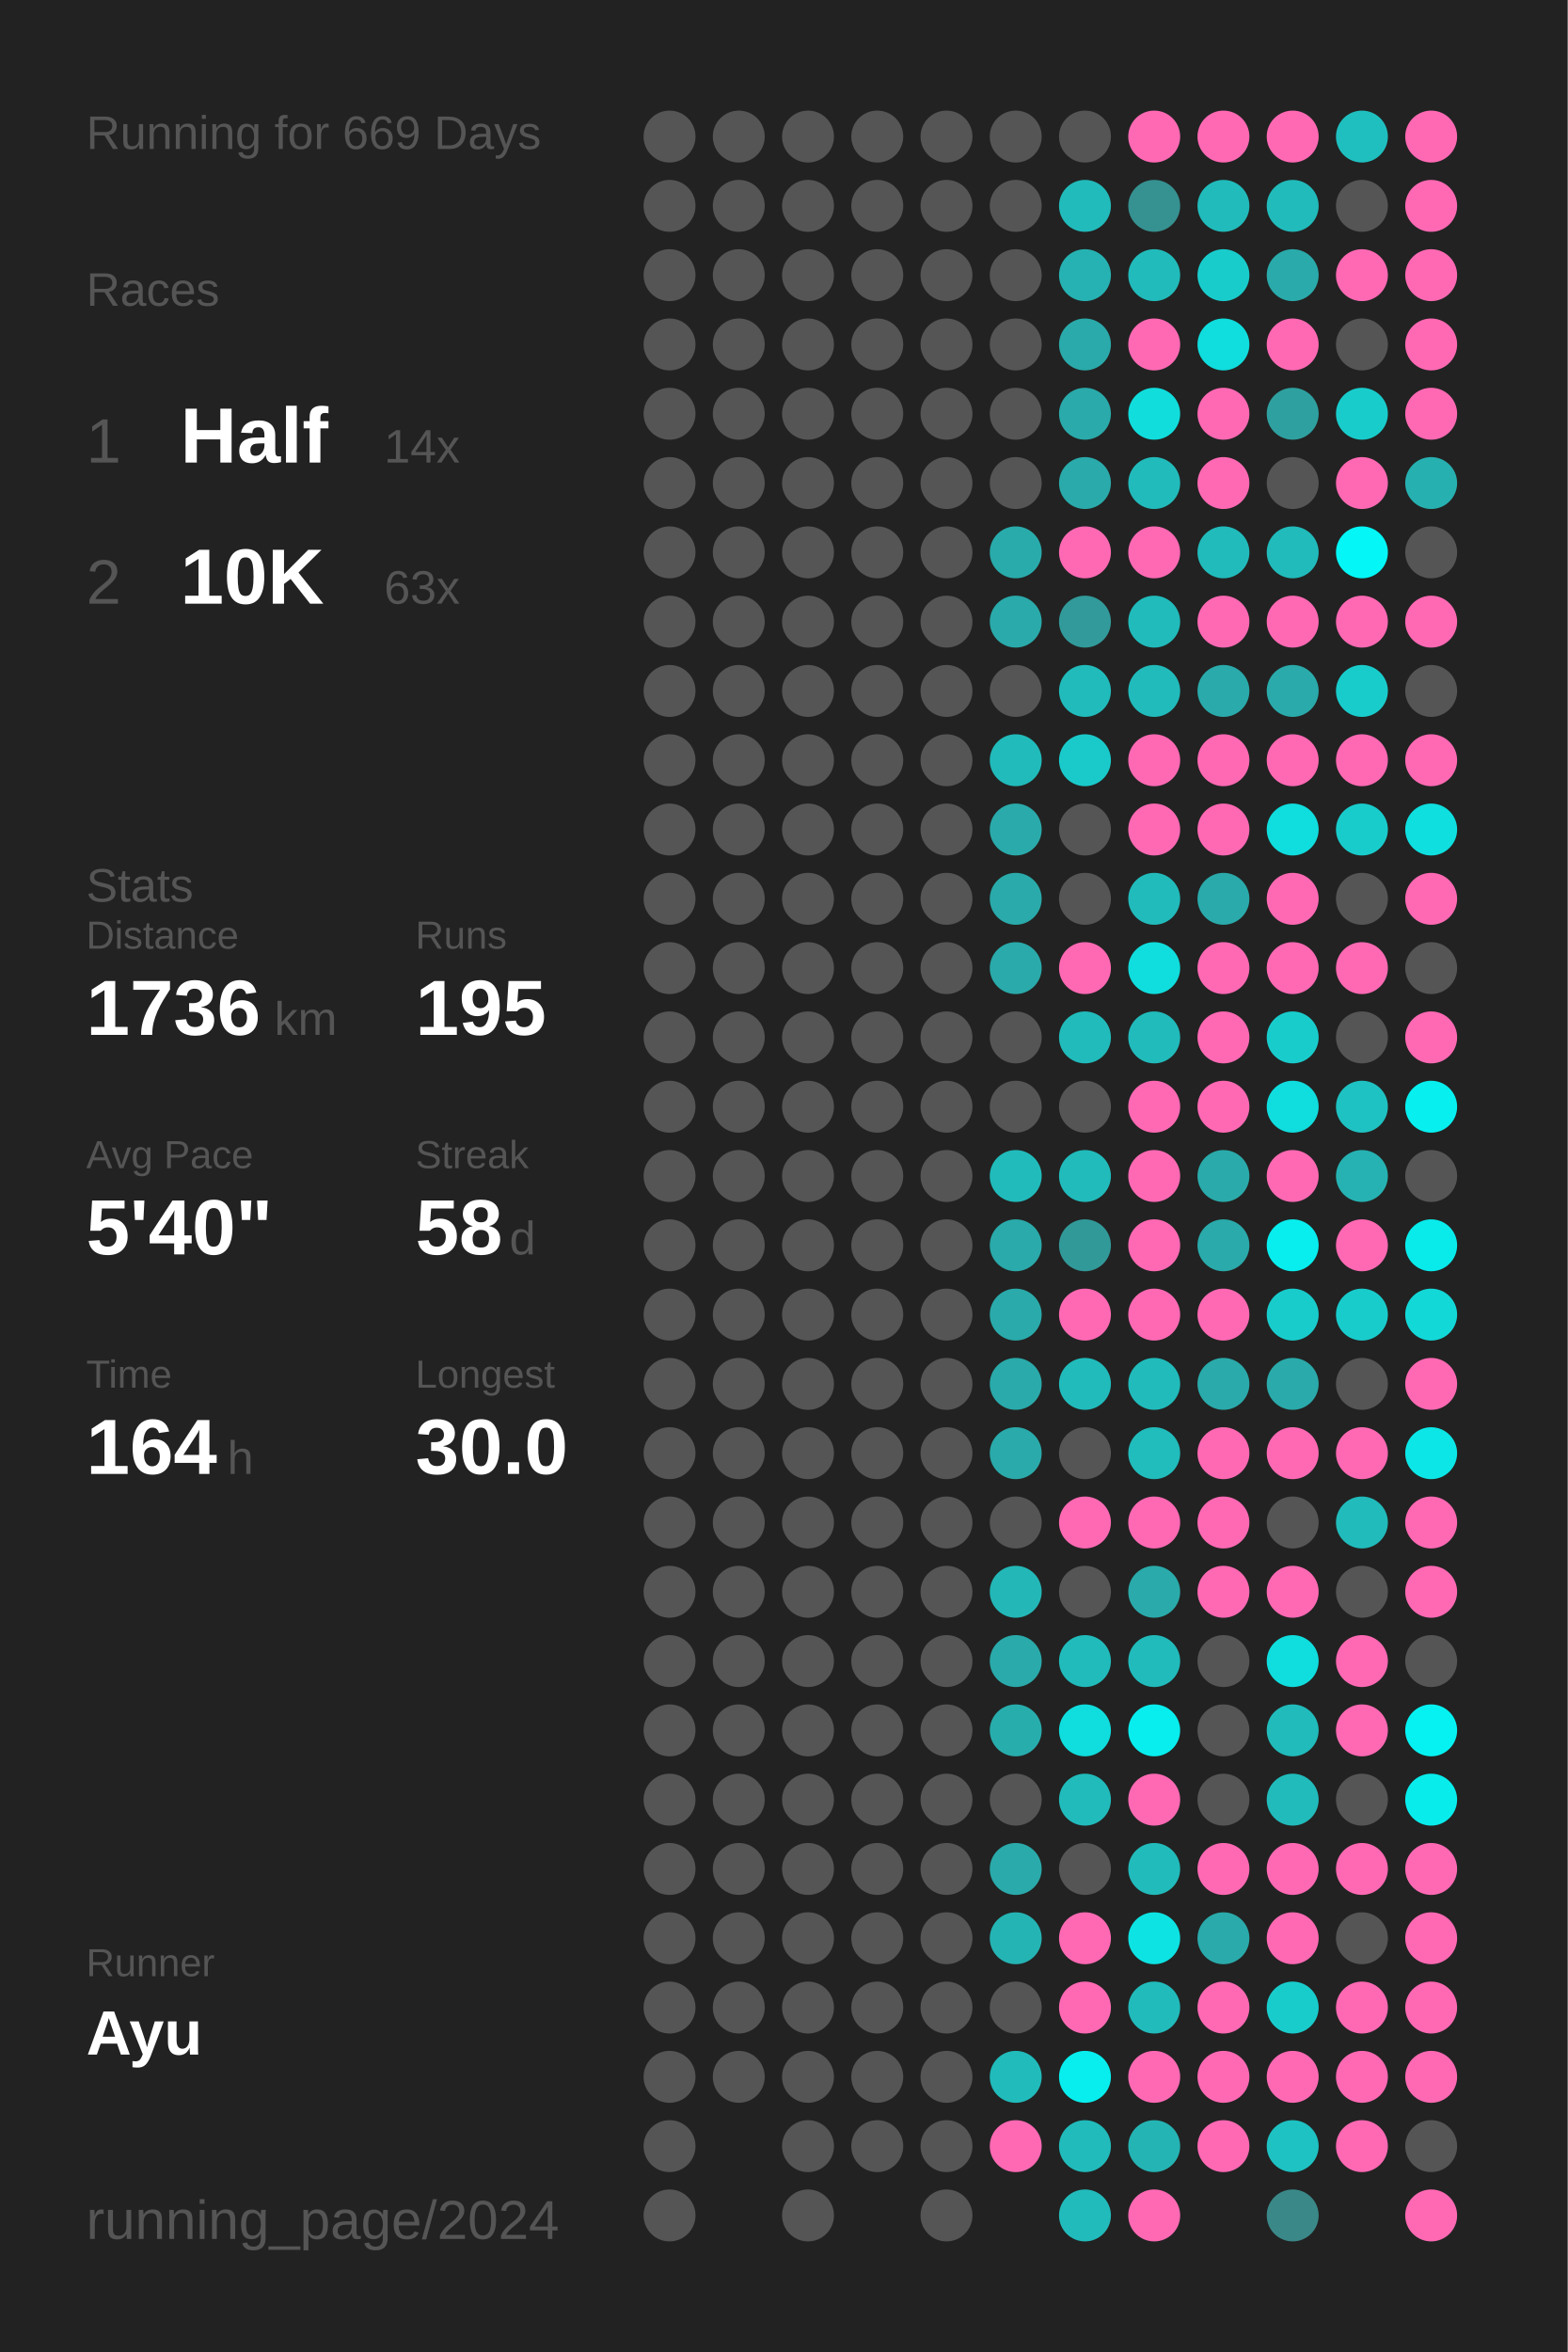
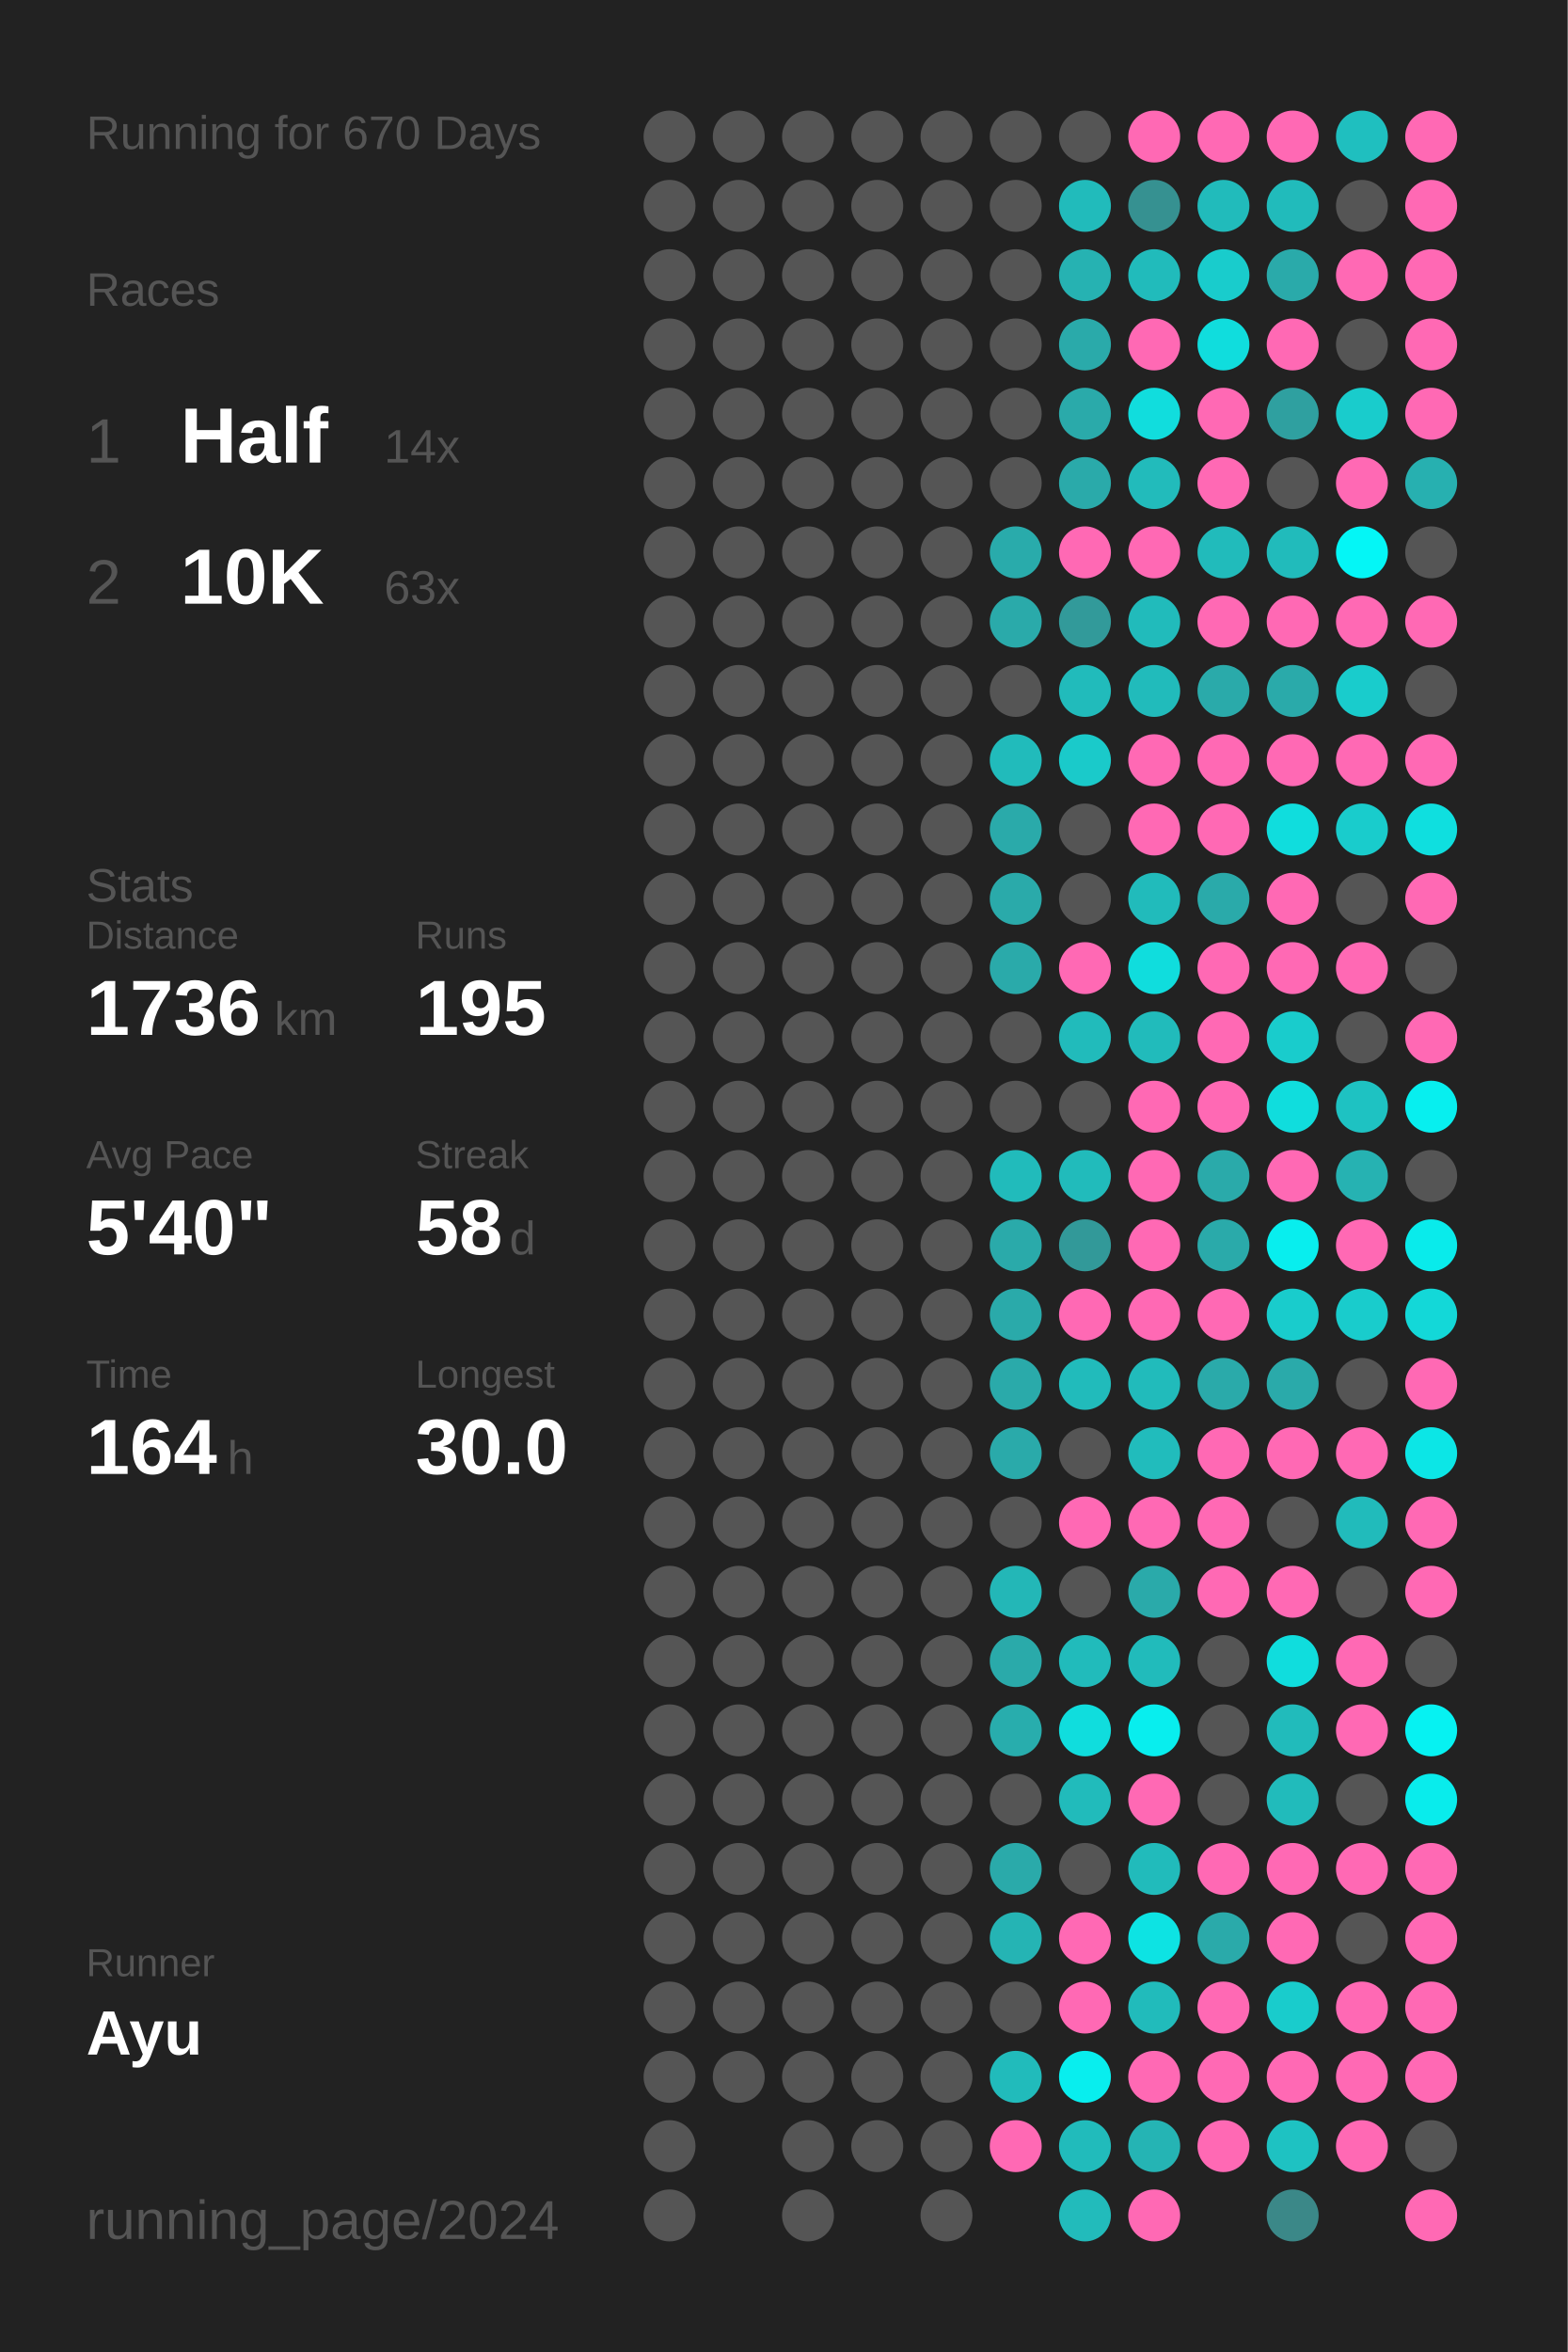
<svg xmlns="http://www.w3.org/2000/svg" baseProfile="full" height="300mm" version="1.1" viewBox="0,0,200,300" width="200mm">
  <defs />
  <rect fill="#222222" height="300" width="200" x="0" y="0" />
-   <text fill="#555555" style="font-size:6px; font-family:Arial;" x="11" y="19">Running for 669 Days</text>
+   <text fill="#555555" style="font-size:6px; font-family:Arial;" x="11" y="19">Running for 670 Days</text>
  <text fill="#555555" style="font-size:6px; font-family:Arial;" x="11" y="39">Races</text>
  <text fill="#555555" style="font-size:8px; font-family:Arial;" x="11" y="59">1</text>
  <text fill="#FFFFFF" style="font-size:10px; font-family:Arial; font-weight:bold;" x="23" y="59">Half</text>
  <text fill="#555555" style="font-size:6px; font-family:Arial;" x="49" y="59">14x</text>
  <text fill="#555555" style="font-size:8px; font-family:Arial;" x="11" y="77">2</text>
  <text fill="#FFFFFF" style="font-size:10px; font-family:Arial; font-weight:bold;" x="23" y="77">10K</text>
  <text fill="#555555" style="font-size:6px; font-family:Arial;" x="49" y="77">63x</text>
  <text fill="#555555" style="font-size:6px; font-family:Arial;" x="11" y="115">Stats</text>
  <text fill="#555555" style="font-size:5px; font-family:Arial;" x="11" y="121">Distance</text>
  <text fill="#FFFFFF" style="font-size:10px; font-family:Arial; font-weight:bold;" x="11" y="132">1736</text>
  <text fill="#555555" style="font-size:6px; font-family:Arial;" x="35" y="132">km</text>
  <text fill="#555555" style="font-size:5px; font-family:Arial;" x="53" y="121">Runs</text>
  <text fill="#FFFFFF" style="font-size:10px; font-family:Arial; font-weight:bold;" x="53" y="132">195</text>
  <text fill="#555555" style="font-size:5px; font-family:Arial;" x="11" y="149">Avg Pace</text>
  <text fill="#FFFFFF" style="font-size:10px; font-family:Arial; font-weight:bold;" x="11" y="160">5'40"</text>
  <text fill="#555555" style="font-size:5px; font-family:Arial;" x="53" y="149">Streak</text>
  <text fill="#FFFFFF" style="font-size:10px; font-family:Arial; font-weight:bold;" x="53" y="160">58</text>
  <text fill="#555555" style="font-size:6px; font-family:Arial;" x="65" y="160">d</text>
  <text fill="#555555" style="font-size:5px; font-family:Arial;" x="11" y="177">Time</text>
  <text fill="#FFFFFF" style="font-size:10px; font-family:Arial; font-weight:bold;" x="11" y="188">164</text>
  <text fill="#555555" style="font-size:6px; font-family:Arial;" x="29" y="188">h</text>
  <text fill="#555555" style="font-size:5px; font-family:Arial;" x="53" y="177">Longest</text>
  <text fill="#FFFFFF" style="font-size:10px; font-family:Arial; font-weight:bold;" x="53" y="188">30.0</text>
  <text fill="#555555" style="font-size:5px; font-family:Arial;" x="11" y="252.065">Runner</text>
  <text fill="#FFFFFF" style="font-size:8px; font-family:Arial; font-weight:bold;" x="11" y="262.065">Ayu</text>
  <text fill="#555555" style="font-size:7px; font-family:Arial;" x="11" y="285.581">running_page/2024</text>
  <circle cx="85.417" cy="17.419" fill="#555555" r="3.312" />
  <circle cx="85.417" cy="26.258" fill="#555555" r="3.312" />
  <circle cx="85.417" cy="35.097" fill="#555555" r="3.312" />
  <circle cx="85.417" cy="43.935" fill="#555555" r="3.312" />
  <circle cx="85.417" cy="52.774" fill="#555555" r="3.312" />
  <circle cx="85.417" cy="61.613" fill="#555555" r="3.312" />
  <circle cx="85.417" cy="70.452" fill="#555555" r="3.312" />
  <circle cx="85.417" cy="79.29" fill="#555555" r="3.312" />
  <circle cx="85.417" cy="88.129" fill="#555555" r="3.312" />
  <circle cx="85.417" cy="96.968" fill="#555555" r="3.312" />
  <circle cx="85.417" cy="105.806" fill="#555555" r="3.312" />
  <circle cx="85.417" cy="114.645" fill="#555555" r="3.312" />
  <circle cx="85.417" cy="123.484" fill="#555555" r="3.312" />
  <circle cx="85.417" cy="132.323" fill="#555555" r="3.312" />
  <circle cx="85.417" cy="141.161" fill="#555555" r="3.312" />
  <circle cx="85.417" cy="150" fill="#555555" r="3.312" />
  <circle cx="85.417" cy="158.839" fill="#555555" r="3.312" />
  <circle cx="85.417" cy="167.677" fill="#555555" r="3.312" />
  <circle cx="85.417" cy="176.516" fill="#555555" r="3.312" />
  <circle cx="85.417" cy="185.355" fill="#555555" r="3.312" />
  <circle cx="85.417" cy="194.194" fill="#555555" r="3.312" />
  <circle cx="85.417" cy="203.032" fill="#555555" r="3.312" />
  <circle cx="85.417" cy="211.871" fill="#555555" r="3.312" />
  <circle cx="85.417" cy="220.71" fill="#555555" r="3.312" />
  <circle cx="85.417" cy="229.548" fill="#555555" r="3.312" />
  <circle cx="85.417" cy="238.387" fill="#555555" r="3.312" />
  <circle cx="85.417" cy="247.226" fill="#555555" r="3.312" />
  <circle cx="85.417" cy="256.065" fill="#555555" r="3.312" />
  <circle cx="85.417" cy="264.903" fill="#555555" r="3.312" />
  <circle cx="85.417" cy="273.742" fill="#555555" r="3.312" />
  <circle cx="85.417" cy="282.581" fill="#555555" r="3.312" />
  <circle cx="94.25" cy="17.419" fill="#555555" r="3.312" />
  <circle cx="94.25" cy="26.258" fill="#555555" r="3.312" />
  <circle cx="94.25" cy="35.097" fill="#555555" r="3.312" />
  <circle cx="94.25" cy="43.935" fill="#555555" r="3.312" />
  <circle cx="94.25" cy="52.774" fill="#555555" r="3.312" />
  <circle cx="94.25" cy="61.613" fill="#555555" r="3.312" />
  <circle cx="94.25" cy="70.452" fill="#555555" r="3.312" />
  <circle cx="94.25" cy="79.29" fill="#555555" r="3.312" />
  <circle cx="94.25" cy="88.129" fill="#555555" r="3.312" />
  <circle cx="94.25" cy="96.968" fill="#555555" r="3.312" />
  <circle cx="94.25" cy="105.806" fill="#555555" r="3.312" />
  <circle cx="94.25" cy="114.645" fill="#555555" r="3.312" />
  <circle cx="94.25" cy="123.484" fill="#555555" r="3.312" />
  <circle cx="94.25" cy="132.323" fill="#555555" r="3.312" />
  <circle cx="94.25" cy="141.161" fill="#555555" r="3.312" />
  <circle cx="94.25" cy="150" fill="#555555" r="3.312" />
  <circle cx="94.25" cy="158.839" fill="#555555" r="3.312" />
  <circle cx="94.25" cy="167.677" fill="#555555" r="3.312" />
  <circle cx="94.25" cy="176.516" fill="#555555" r="3.312" />
  <circle cx="94.25" cy="185.355" fill="#555555" r="3.312" />
  <circle cx="94.25" cy="194.194" fill="#555555" r="3.312" />
  <circle cx="94.25" cy="203.032" fill="#555555" r="3.312" />
  <circle cx="94.25" cy="211.871" fill="#555555" r="3.312" />
  <circle cx="94.25" cy="220.71" fill="#555555" r="3.312" />
  <circle cx="94.25" cy="229.548" fill="#555555" r="3.312" />
  <circle cx="94.25" cy="238.387" fill="#555555" r="3.312" />
  <circle cx="94.25" cy="247.226" fill="#555555" r="3.312" />
  <circle cx="94.25" cy="256.065" fill="#555555" r="3.312" />
  <circle cx="94.25" cy="264.903" fill="#555555" r="3.312" />
  <circle cx="103.083" cy="17.419" fill="#555555" r="3.312" />
  <circle cx="103.083" cy="26.258" fill="#555555" r="3.312" />
  <circle cx="103.083" cy="35.097" fill="#555555" r="3.312" />
  <circle cx="103.083" cy="43.935" fill="#555555" r="3.312" />
  <circle cx="103.083" cy="52.774" fill="#555555" r="3.312" />
  <circle cx="103.083" cy="61.613" fill="#555555" r="3.312" />
  <circle cx="103.083" cy="70.452" fill="#555555" r="3.312" />
  <circle cx="103.083" cy="79.29" fill="#555555" r="3.312" />
  <circle cx="103.083" cy="88.129" fill="#555555" r="3.312" />
  <circle cx="103.083" cy="96.968" fill="#555555" r="3.312" />
  <circle cx="103.083" cy="105.806" fill="#555555" r="3.312" />
  <circle cx="103.083" cy="114.645" fill="#555555" r="3.312" />
  <circle cx="103.083" cy="123.484" fill="#555555" r="3.312" />
  <circle cx="103.083" cy="132.323" fill="#555555" r="3.312" />
  <circle cx="103.083" cy="141.161" fill="#555555" r="3.312" />
  <circle cx="103.083" cy="150" fill="#555555" r="3.312" />
  <circle cx="103.083" cy="158.839" fill="#555555" r="3.312" />
  <circle cx="103.083" cy="167.677" fill="#555555" r="3.312" />
  <circle cx="103.083" cy="176.516" fill="#555555" r="3.312" />
  <circle cx="103.083" cy="185.355" fill="#555555" r="3.312" />
  <circle cx="103.083" cy="194.194" fill="#555555" r="3.312" />
  <circle cx="103.083" cy="203.032" fill="#555555" r="3.312" />
  <circle cx="103.083" cy="211.871" fill="#555555" r="3.312" />
  <circle cx="103.083" cy="220.71" fill="#555555" r="3.312" />
  <circle cx="103.083" cy="229.548" fill="#555555" r="3.312" />
  <circle cx="103.083" cy="238.387" fill="#555555" r="3.312" />
  <circle cx="103.083" cy="247.226" fill="#555555" r="3.312" />
  <circle cx="103.083" cy="256.065" fill="#555555" r="3.312" />
  <circle cx="103.083" cy="264.903" fill="#555555" r="3.312" />
  <circle cx="103.083" cy="273.742" fill="#555555" r="3.312" />
  <circle cx="103.083" cy="282.581" fill="#555555" r="3.312" />
  <circle cx="111.917" cy="17.419" fill="#555555" r="3.312" />
  <circle cx="111.917" cy="26.258" fill="#555555" r="3.312" />
  <circle cx="111.917" cy="35.097" fill="#555555" r="3.312" />
  <circle cx="111.917" cy="43.935" fill="#555555" r="3.312" />
  <circle cx="111.917" cy="52.774" fill="#555555" r="3.312" />
  <circle cx="111.917" cy="61.613" fill="#555555" r="3.312" />
  <circle cx="111.917" cy="70.452" fill="#555555" r="3.312" />
  <circle cx="111.917" cy="79.29" fill="#555555" r="3.312" />
  <circle cx="111.917" cy="88.129" fill="#555555" r="3.312" />
  <circle cx="111.917" cy="96.968" fill="#555555" r="3.312" />
  <circle cx="111.917" cy="105.806" fill="#555555" r="3.312" />
  <circle cx="111.917" cy="114.645" fill="#555555" r="3.312" />
  <circle cx="111.917" cy="123.484" fill="#555555" r="3.312" />
  <circle cx="111.917" cy="132.323" fill="#555555" r="3.312" />
  <circle cx="111.917" cy="141.161" fill="#555555" r="3.312" />
  <circle cx="111.917" cy="150" fill="#555555" r="3.312" />
  <circle cx="111.917" cy="158.839" fill="#555555" r="3.312" />
  <circle cx="111.917" cy="167.677" fill="#555555" r="3.312" />
  <circle cx="111.917" cy="176.516" fill="#555555" r="3.312" />
  <circle cx="111.917" cy="185.355" fill="#555555" r="3.312" />
  <circle cx="111.917" cy="194.194" fill="#555555" r="3.312" />
  <circle cx="111.917" cy="203.032" fill="#555555" r="3.312" />
  <circle cx="111.917" cy="211.871" fill="#555555" r="3.312" />
  <circle cx="111.917" cy="220.71" fill="#555555" r="3.312" />
  <circle cx="111.917" cy="229.548" fill="#555555" r="3.312" />
  <circle cx="111.917" cy="238.387" fill="#555555" r="3.312" />
  <circle cx="111.917" cy="247.226" fill="#555555" r="3.312" />
  <circle cx="111.917" cy="256.065" fill="#555555" r="3.312" />
  <circle cx="111.917" cy="264.903" fill="#555555" r="3.312" />
  <circle cx="111.917" cy="273.742" fill="#555555" r="3.312" />
  <circle cx="120.75" cy="17.419" fill="#555555" r="3.312" />
  <circle cx="120.75" cy="26.258" fill="#555555" r="3.312" />
  <circle cx="120.75" cy="35.097" fill="#555555" r="3.312" />
  <circle cx="120.75" cy="43.935" fill="#555555" r="3.312" />
  <circle cx="120.75" cy="52.774" fill="#555555" r="3.312" />
  <circle cx="120.75" cy="61.613" fill="#555555" r="3.312" />
  <circle cx="120.75" cy="70.452" fill="#555555" r="3.312" />
  <circle cx="120.75" cy="79.29" fill="#555555" r="3.312" />
  <circle cx="120.75" cy="88.129" fill="#555555" r="3.312" />
  <circle cx="120.75" cy="96.968" fill="#555555" r="3.312" />
  <circle cx="120.75" cy="105.806" fill="#555555" r="3.312" />
  <circle cx="120.75" cy="114.645" fill="#555555" r="3.312" />
  <circle cx="120.75" cy="123.484" fill="#555555" r="3.312" />
  <circle cx="120.75" cy="132.323" fill="#555555" r="3.312" />
  <circle cx="120.75" cy="141.161" fill="#555555" r="3.312" />
  <circle cx="120.75" cy="150" fill="#555555" r="3.312" />
  <circle cx="120.75" cy="158.839" fill="#555555" r="3.312" />
  <circle cx="120.75" cy="167.677" fill="#555555" r="3.312" />
  <circle cx="120.75" cy="176.516" fill="#555555" r="3.312" />
  <circle cx="120.75" cy="185.355" fill="#555555" r="3.312" />
  <circle cx="120.75" cy="194.194" fill="#555555" r="3.312" />
  <circle cx="120.75" cy="203.032" fill="#555555" r="3.312" />
  <circle cx="120.75" cy="211.871" fill="#555555" r="3.312" />
  <circle cx="120.75" cy="220.71" fill="#555555" r="3.312" />
  <circle cx="120.75" cy="229.548" fill="#555555" r="3.312" />
  <circle cx="120.75" cy="238.387" fill="#555555" r="3.312" />
  <circle cx="120.75" cy="247.226" fill="#555555" r="3.312" />
  <circle cx="120.75" cy="256.065" fill="#555555" r="3.312" />
  <circle cx="120.75" cy="264.903" fill="#555555" r="3.312" />
  <circle cx="120.75" cy="273.742" fill="#555555" r="3.312" />
  <circle cx="120.75" cy="282.581" fill="#555555" r="3.312" />
  <circle cx="129.583" cy="17.419" fill="#555555" r="3.312" />
  <circle cx="129.583" cy="26.258" fill="#555555" r="3.312" />
  <circle cx="129.583" cy="35.097" fill="#555555" r="3.312" />
  <circle cx="129.583" cy="43.935" fill="#555555" r="3.312" />
  <circle cx="129.583" cy="52.774" fill="#555555" r="3.312" />
  <circle cx="129.583" cy="61.613" fill="#555555" r="3.312" />
  <circle cx="129.583" cy="70.452" fill="#29abab" r="3.312" />
  <circle cx="129.583" cy="79.29" fill="#2aaaaa" r="3.312" />
  <circle cx="129.583" cy="88.129" fill="#555555" r="3.312" />
  <circle cx="129.583" cy="96.968" fill="#21bbbb" r="3.312" />
  <circle cx="129.583" cy="105.806" fill="#2aaaaa" r="3.312" />
  <circle cx="129.583" cy="114.645" fill="#2aaaaa" r="3.312" />
  <circle cx="129.583" cy="123.484" fill="#2aaaaa" r="3.312" />
  <circle cx="129.583" cy="132.323" fill="#555555" r="3.312" />
  <circle cx="129.583" cy="141.161" fill="#555555" r="3.312" />
  <circle cx="129.583" cy="150" fill="#21bbbb" r="3.312" />
  <circle cx="129.583" cy="158.839" fill="#2aaaaa" r="3.312" />
  <circle cx="129.583" cy="167.677" fill="#2aaaaa" r="3.312" />
  <circle cx="129.583" cy="176.516" fill="#2aaaaa" r="3.312" />
  <circle cx="129.583" cy="185.355" fill="#2aaaaa" r="3.312" />
  <circle cx="129.583" cy="194.194" fill="#555555" r="3.312" />
  <circle cx="129.583" cy="203.032" fill="#23b7b7" r="3.312" />
  <circle cx="129.583" cy="211.871" fill="#2aaaaa" r="3.312" />
  <circle cx="129.583" cy="220.71" fill="#28adad" r="3.312" />
  <circle cx="129.583" cy="229.548" fill="#555555" r="3.312" />
  <circle cx="129.583" cy="238.387" fill="#2aaaaa" r="3.312" />
  <circle cx="129.583" cy="247.226" fill="#25b4b4" r="3.312" />
  <circle cx="129.583" cy="256.065" fill="#555555" r="3.312" />
  <circle cx="129.583" cy="264.903" fill="#21bbbb" r="3.312" />
  <circle cx="129.583" cy="273.742" fill="#ff69b4" r="3.312" />
  <circle cx="138.417" cy="17.419" fill="#555555" r="3.312" />
  <circle cx="138.417" cy="26.258" fill="#21bbbb" r="3.312" />
  <circle cx="138.417" cy="35.097" fill="#26b2b2" r="3.312" />
  <circle cx="138.417" cy="43.935" fill="#2aaaaa" r="3.312" />
  <circle cx="138.417" cy="52.774" fill="#2aaaaa" r="3.312" />
  <circle cx="138.417" cy="61.613" fill="#2aaaaa" r="3.312" />
  <circle cx="138.417" cy="70.452" fill="#ff69b4" r="3.312" />
  <circle cx="138.417" cy="79.29" fill="#329a9a" r="3.312" />
  <circle cx="138.417" cy="88.129" fill="#21bbbb" r="3.312" />
  <circle cx="138.417" cy="96.968" fill="#1acaca" r="3.312" />
  <circle cx="138.417" cy="105.806" fill="#555555" r="3.312" />
  <circle cx="138.417" cy="114.645" fill="#555555" r="3.312" />
  <circle cx="138.417" cy="123.484" fill="#ff69b4" r="3.312" />
  <circle cx="138.417" cy="132.323" fill="#21bbbb" r="3.312" />
  <circle cx="138.417" cy="141.161" fill="#555555" r="3.312" />
  <circle cx="138.417" cy="150" fill="#21bbbb" r="3.312" />
  <circle cx="138.417" cy="158.839" fill="#329999" r="3.312" />
  <circle cx="138.417" cy="167.677" fill="#ff69b4" r="3.312" />
  <circle cx="138.417" cy="176.516" fill="#21bbbb" r="3.312" />
  <circle cx="138.417" cy="185.355" fill="#555555" r="3.312" />
  <circle cx="138.417" cy="194.194" fill="#ff69b4" r="3.312" />
  <circle cx="138.417" cy="203.032" fill="#555555" r="3.312" />
  <circle cx="138.417" cy="211.871" fill="#21bbbb" r="3.312" />
  <circle cx="138.417" cy="220.71" fill="#10dddd" r="3.312" />
  <circle cx="138.417" cy="229.548" fill="#21bbbb" r="3.312" />
  <circle cx="138.417" cy="238.387" fill="#555555" r="3.312" />
  <circle cx="138.417" cy="247.226" fill="#ff69b4" r="3.312" />
  <circle cx="138.417" cy="256.065" fill="#ff69b4" r="3.312" />
  <circle cx="138.417" cy="264.903" fill="#08eeee" r="3.312" />
  <circle cx="138.417" cy="273.742" fill="#21bbbb" r="3.312" />
  <circle cx="138.417" cy="282.581" fill="#22bbbb" r="3.312" />
  <circle cx="147.25" cy="17.419" fill="#ff69b4" r="3.312" />
  <circle cx="147.25" cy="26.258" fill="#369191" r="3.312" />
  <circle cx="147.25" cy="35.097" fill="#21bbbb" r="3.312" />
  <circle cx="147.25" cy="43.935" fill="#ff69b4" r="3.312" />
  <circle cx="147.25" cy="52.774" fill="#11dddd" r="3.312" />
  <circle cx="147.25" cy="61.613" fill="#22bbbb" r="3.312" />
  <circle cx="147.25" cy="70.452" fill="#ff69b4" r="3.312" />
  <circle cx="147.25" cy="79.29" fill="#21bbbb" r="3.312" />
  <circle cx="147.25" cy="88.129" fill="#21bbbb" r="3.312" />
  <circle cx="147.25" cy="96.968" fill="#ff69b4" r="3.312" />
  <circle cx="147.25" cy="105.806" fill="#ff69b4" r="3.312" />
  <circle cx="147.25" cy="114.645" fill="#21bbbb" r="3.312" />
  <circle cx="147.25" cy="123.484" fill="#10dddd" r="3.312" />
  <circle cx="147.25" cy="132.323" fill="#21bbbb" r="3.312" />
  <circle cx="147.25" cy="141.161" fill="#ff69b4" r="3.312" />
  <circle cx="147.25" cy="150" fill="#ff69b4" r="3.312" />
  <circle cx="147.25" cy="158.839" fill="#ff69b4" r="3.312" />
  <circle cx="147.25" cy="167.677" fill="#ff69b4" r="3.312" />
  <circle cx="147.25" cy="176.516" fill="#21bbbb" r="3.312" />
  <circle cx="147.25" cy="185.355" fill="#21bcbc" r="3.312" />
  <circle cx="147.25" cy="194.194" fill="#ff69b4" r="3.312" />
  <circle cx="147.25" cy="203.032" fill="#2aaaaa" r="3.312" />
  <circle cx="147.25" cy="211.871" fill="#21bbbb" r="3.312" />
  <circle cx="147.25" cy="220.71" fill="#08eeee" r="3.312" />
  <circle cx="147.25" cy="229.548" fill="#ff69b4" r="3.312" />
  <circle cx="147.25" cy="238.387" fill="#21bbbb" r="3.312" />
  <circle cx="147.25" cy="247.226" fill="#0de3e3" r="3.312" />
  <circle cx="147.25" cy="256.065" fill="#21bbbb" r="3.312" />
  <circle cx="147.25" cy="264.903" fill="#ff69b4" r="3.312" />
  <circle cx="147.25" cy="273.742" fill="#25b4b4" r="3.312" />
  <circle cx="147.25" cy="282.581" fill="#ff69b4" r="3.312" />
  <circle cx="156.083" cy="17.419" fill="#ff69b4" r="3.312" />
  <circle cx="156.083" cy="26.258" fill="#21bbbb" r="3.312" />
  <circle cx="156.083" cy="35.097" fill="#19cccc" r="3.312" />
  <circle cx="156.083" cy="43.935" fill="#10dddd" r="3.312" />
  <circle cx="156.083" cy="52.774" fill="#ff69b4" r="3.312" />
  <circle cx="156.083" cy="61.613" fill="#ff69b4" r="3.312" />
  <circle cx="156.083" cy="70.452" fill="#21bbbb" r="3.312" />
  <circle cx="156.083" cy="79.29" fill="#ff69b4" r="3.312" />
  <circle cx="156.083" cy="88.129" fill="#2aaaaa" r="3.312" />
  <circle cx="156.083" cy="96.968" fill="#ff69b4" r="3.312" />
  <circle cx="156.083" cy="105.806" fill="#ff69b4" r="3.312" />
  <circle cx="156.083" cy="114.645" fill="#2aaaaa" r="3.312" />
  <circle cx="156.083" cy="123.484" fill="#ff69b4" r="3.312" />
  <circle cx="156.083" cy="132.323" fill="#ff69b4" r="3.312" />
  <circle cx="156.083" cy="141.161" fill="#ff69b4" r="3.312" />
  <circle cx="156.083" cy="150" fill="#2aaaaa" r="3.312" />
  <circle cx="156.083" cy="158.839" fill="#2aaaaa" r="3.312" />
  <circle cx="156.083" cy="167.677" fill="#ff69b4" r="3.312" />
  <circle cx="156.083" cy="176.516" fill="#2aaaaa" r="3.312" />
  <circle cx="156.083" cy="185.355" fill="#ff69b4" r="3.312" />
  <circle cx="156.083" cy="194.194" fill="#ff69b4" r="3.312" />
  <circle cx="156.083" cy="203.032" fill="#ff69b4" r="3.312" />
  <circle cx="156.083" cy="211.871" fill="#555555" r="3.312" />
  <circle cx="156.083" cy="220.71" fill="#555555" r="3.312" />
  <circle cx="156.083" cy="229.548" fill="#555555" r="3.312" />
  <circle cx="156.083" cy="238.387" fill="#ff69b4" r="3.312" />
  <circle cx="156.083" cy="247.226" fill="#2aaaaa" r="3.312" />
  <circle cx="156.083" cy="256.065" fill="#ff69b4" r="3.312" />
  <circle cx="156.083" cy="264.903" fill="#ff69b4" r="3.312" />
  <circle cx="156.083" cy="273.742" fill="#ff69b4" r="3.312" />
  <circle cx="164.917" cy="17.419" fill="#ff69b4" r="3.312" />
  <circle cx="164.917" cy="26.258" fill="#21bbbb" r="3.312" />
  <circle cx="164.917" cy="35.097" fill="#2aaaaa" r="3.312" />
  <circle cx="164.917" cy="43.935" fill="#ff69b4" r="3.312" />
  <circle cx="164.917" cy="52.774" fill="#2fa0a0" r="3.312" />
  <circle cx="164.917" cy="61.613" fill="#555555" r="3.312" />
  <circle cx="164.917" cy="70.452" fill="#21bbbb" r="3.312" />
  <circle cx="164.917" cy="79.29" fill="#ff69b4" r="3.312" />
  <circle cx="164.917" cy="88.129" fill="#2aaaaa" r="3.312" />
  <circle cx="164.917" cy="96.968" fill="#ff69b4" r="3.312" />
  <circle cx="164.917" cy="105.806" fill="#10dddd" r="3.312" />
  <circle cx="164.917" cy="114.645" fill="#ff69b4" r="3.312" />
  <circle cx="164.917" cy="123.484" fill="#ff69b4" r="3.312" />
  <circle cx="164.917" cy="132.323" fill="#19cccc" r="3.312" />
  <circle cx="164.917" cy="141.161" fill="#10dddd" r="3.312" />
  <circle cx="164.917" cy="150" fill="#ff69b4" r="3.312" />
  <circle cx="164.917" cy="158.839" fill="#08eeee" r="3.312" />
  <circle cx="164.917" cy="167.677" fill="#19cccc" r="3.312" />
  <circle cx="164.917" cy="176.516" fill="#2aaaaa" r="3.312" />
  <circle cx="164.917" cy="185.355" fill="#ff69b4" r="3.312" />
  <circle cx="164.917" cy="194.194" fill="#555555" r="3.312" />
  <circle cx="164.917" cy="203.032" fill="#ff69b4" r="3.312" />
  <circle cx="164.917" cy="211.871" fill="#10dddd" r="3.312" />
  <circle cx="164.917" cy="220.71" fill="#21bbbb" r="3.312" />
  <circle cx="164.917" cy="229.548" fill="#21bbbb" r="3.312" />
  <circle cx="164.917" cy="238.387" fill="#ff69b4" r="3.312" />
  <circle cx="164.917" cy="247.226" fill="#ff69b4" r="3.312" />
  <circle cx="164.917" cy="256.065" fill="#19cccc" r="3.312" />
  <circle cx="164.917" cy="264.903" fill="#ff69b4" r="3.312" />
  <circle cx="164.917" cy="273.742" fill="#1ec2c2" r="3.312" />
  <circle cx="164.917" cy="282.581" fill="#3b8888" r="3.312" />
  <circle cx="173.75" cy="17.419" fill="#1fbfbf" r="3.312" />
  <circle cx="173.75" cy="26.258" fill="#555555" r="3.312" />
  <circle cx="173.75" cy="35.097" fill="#ff69b4" r="3.312" />
  <circle cx="173.75" cy="43.935" fill="#555555" r="3.312" />
  <circle cx="173.75" cy="52.774" fill="#19cccc" r="3.312" />
  <circle cx="173.75" cy="61.613" fill="#ff69b4" r="3.312" />
  <circle cx="173.75" cy="70.452" fill="#04f6f6" r="3.312" />
  <circle cx="173.75" cy="79.29" fill="#ff69b4" r="3.312" />
  <circle cx="173.75" cy="88.129" fill="#19cccc" r="3.312" />
  <circle cx="173.75" cy="96.968" fill="#ff69b4" r="3.312" />
  <circle cx="173.75" cy="105.806" fill="#19cccc" r="3.312" />
  <circle cx="173.75" cy="114.645" fill="#555555" r="3.312" />
  <circle cx="173.75" cy="123.484" fill="#ff69b4" r="3.312" />
  <circle cx="173.75" cy="132.323" fill="#555555" r="3.312" />
  <circle cx="173.75" cy="141.161" fill="#1ec2c2" r="3.312" />
  <circle cx="173.75" cy="150" fill="#26b2b2" r="3.312" />
  <circle cx="173.75" cy="158.839" fill="#ff69b4" r="3.312" />
  <circle cx="173.75" cy="167.677" fill="#19cccc" r="3.312" />
  <circle cx="173.75" cy="176.516" fill="#555555" r="3.312" />
  <circle cx="173.75" cy="185.355" fill="#ff69b4" r="3.312" />
  <circle cx="173.75" cy="194.194" fill="#21bbbb" r="3.312" />
  <circle cx="173.75" cy="203.032" fill="#555555" r="3.312" />
  <circle cx="173.75" cy="211.871" fill="#ff69b4" r="3.312" />
  <circle cx="173.75" cy="220.71" fill="#ff69b4" r="3.312" />
  <circle cx="173.75" cy="229.548" fill="#555555" r="3.312" />
  <circle cx="173.75" cy="238.387" fill="#ff69b4" r="3.312" />
  <circle cx="173.75" cy="247.226" fill="#555555" r="3.312" />
  <circle cx="173.75" cy="256.065" fill="#ff69b4" r="3.312" />
  <circle cx="173.75" cy="264.903" fill="#ff69b4" r="3.312" />
  <circle cx="173.75" cy="273.742" fill="#ff69b4" r="3.312" />
  <circle cx="182.583" cy="17.419" fill="#ff69b4" r="3.312" />
  <circle cx="182.583" cy="26.258" fill="#ff69b4" r="3.312" />
  <circle cx="182.583" cy="35.097" fill="#ff69b4" r="3.312" />
  <circle cx="182.583" cy="43.935" fill="#ff69b4" r="3.312" />
  <circle cx="182.583" cy="52.774" fill="#ff69b4" r="3.312" />
  <circle cx="182.583" cy="61.613" fill="#27b0b0" r="3.312" />
  <circle cx="182.583" cy="70.452" fill="#555555" r="3.312" />
  <circle cx="182.583" cy="79.29" fill="#ff69b4" r="3.312" />
  <circle cx="182.583" cy="88.129" fill="#555555" r="3.312" />
  <circle cx="182.583" cy="96.968" fill="#ff69b4" r="3.312" />
  <circle cx="182.583" cy="105.806" fill="#0fdfdf" r="3.312" />
  <circle cx="182.583" cy="114.645" fill="#ff69b4" r="3.312" />
  <circle cx="182.583" cy="123.484" fill="#555555" r="3.312" />
  <circle cx="182.583" cy="132.323" fill="#ff69b4" r="3.312" />
  <circle cx="182.583" cy="141.161" fill="#07efef" r="3.312" />
  <circle cx="182.583" cy="150" fill="#555555" r="3.312" />
  <circle cx="182.583" cy="158.839" fill="#09ebeb" r="3.312" />
  <circle cx="182.583" cy="167.677" fill="#13d8d8" r="3.312" />
  <circle cx="182.583" cy="176.516" fill="#ff69b4" r="3.312" />
  <circle cx="182.583" cy="185.355" fill="#0ce6e6" r="3.312" />
  <circle cx="182.583" cy="194.194" fill="#ff69b4" r="3.312" />
  <circle cx="182.583" cy="203.032" fill="#ff69b4" r="3.312" />
  <circle cx="182.583" cy="211.871" fill="#555555" r="3.312" />
  <circle cx="182.583" cy="220.71" fill="#06f2f2" r="3.312" />
  <circle cx="182.583" cy="229.548" fill="#09ecec" r="3.312" />
  <circle cx="182.583" cy="238.387" fill="#ff69b4" r="3.312" />
  <circle cx="182.583" cy="247.226" fill="#ff69b4" r="3.312" />
  <circle cx="182.583" cy="256.065" fill="#ff69b4" r="3.312" />
  <circle cx="182.583" cy="264.903" fill="#ff69b4" r="3.312" />
  <circle cx="182.583" cy="273.742" fill="#555555" r="3.312" />
  <circle cx="182.583" cy="282.581" fill="#ff69b4" r="3.312" />
</svg>
